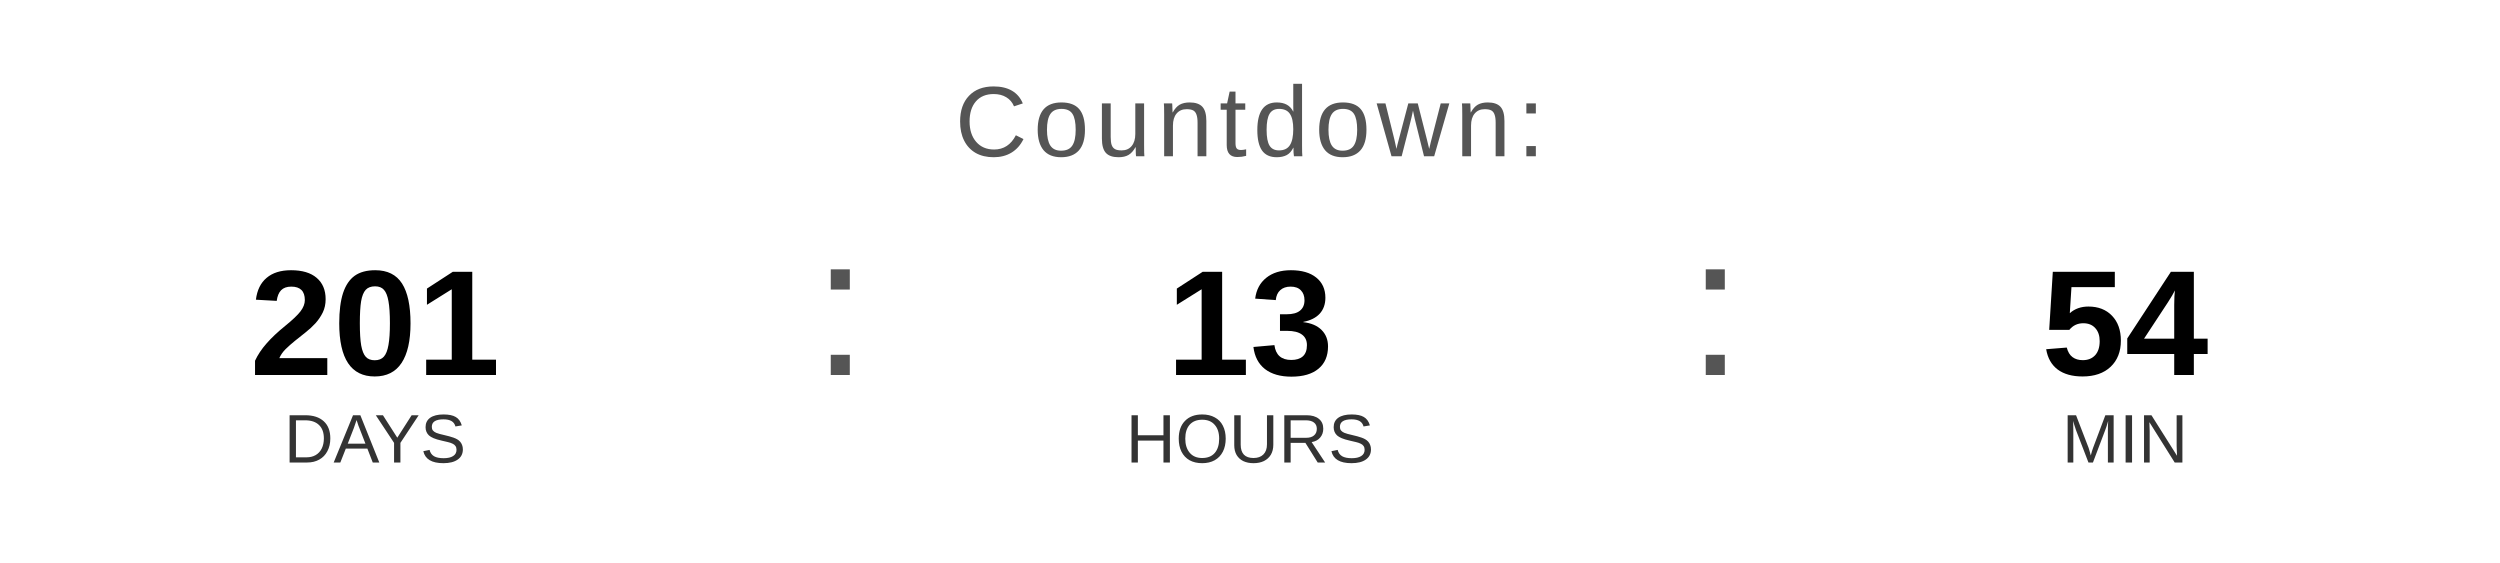
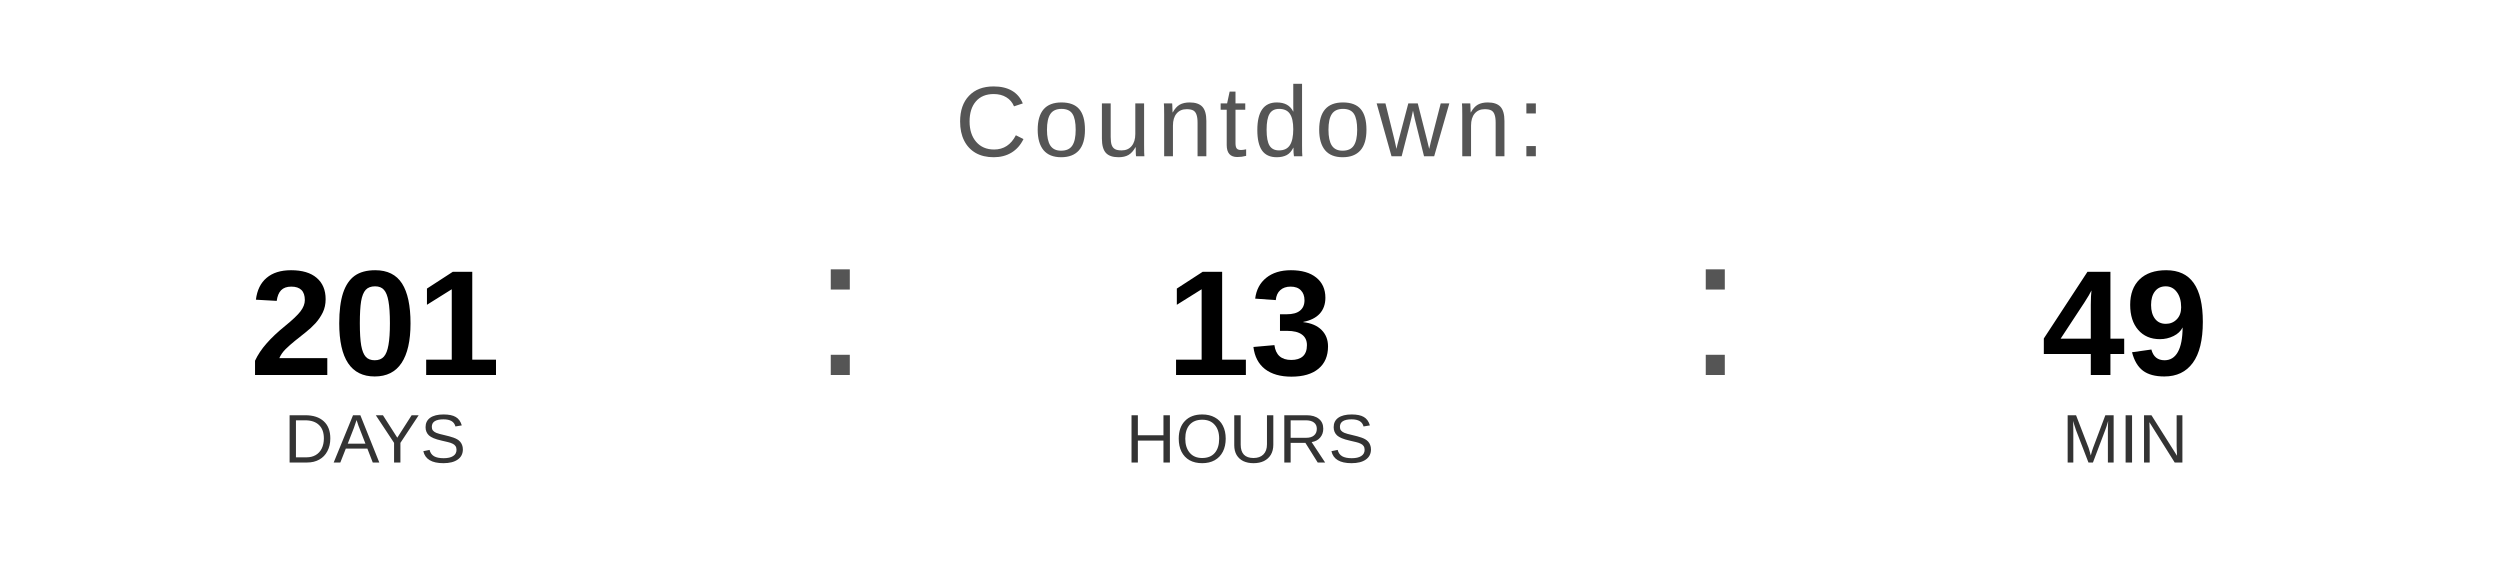
<svg xmlns="http://www.w3.org/2000/svg" width="400" height="90" viewBox="0 0 400 90">
  <text x="200" y="25" font-family="Arial, Helvetica, sans-serif" font-size="16" fill="#555555" text-anchor="middle" letter-spacing="1">
    Countdown:
  </text>
  <text x="60" y="60" font-family="Arial, Helvetica, sans-serif" font-size="24" font-weight="bold" fill="#000000" text-anchor="middle">201</text>
  <text x="60" y="74" font-family="Arial, Helvetica, sans-serif" font-size="11" fill="#333333" text-anchor="middle">DAYS</text>
  <text x="130" y="60" font-family="Arial, sans-serif" font-size="32" fill="#555555">:</text>
  <text x="200" y="60" font-family="Arial, Helvetica, sans-serif" font-size="24" font-weight="bold" fill="#000000" text-anchor="middle">13</text>
  <text x="200" y="74" font-family="Arial, Helvetica, sans-serif" font-size="11" fill="#333333" text-anchor="middle">HOURS</text>
  <text x="270" y="60" font-family="Arial, sans-serif" font-size="32" fill="#555555">:</text>
-   <text x="340" y="60" font-family="Arial, Helvetica, sans-serif" font-size="24" font-weight="bold" fill="#000000" text-anchor="middle">54</text>
+   <text x="340" y="60" font-family="Arial, Helvetica, sans-serif" font-size="24" font-weight="bold" fill="#000000" text-anchor="middle">49</text>
  <text x="340" y="74" font-family="Arial, Helvetica, sans-serif" font-size="11" fill="#333333" text-anchor="middle">MIN</text>
</svg>
